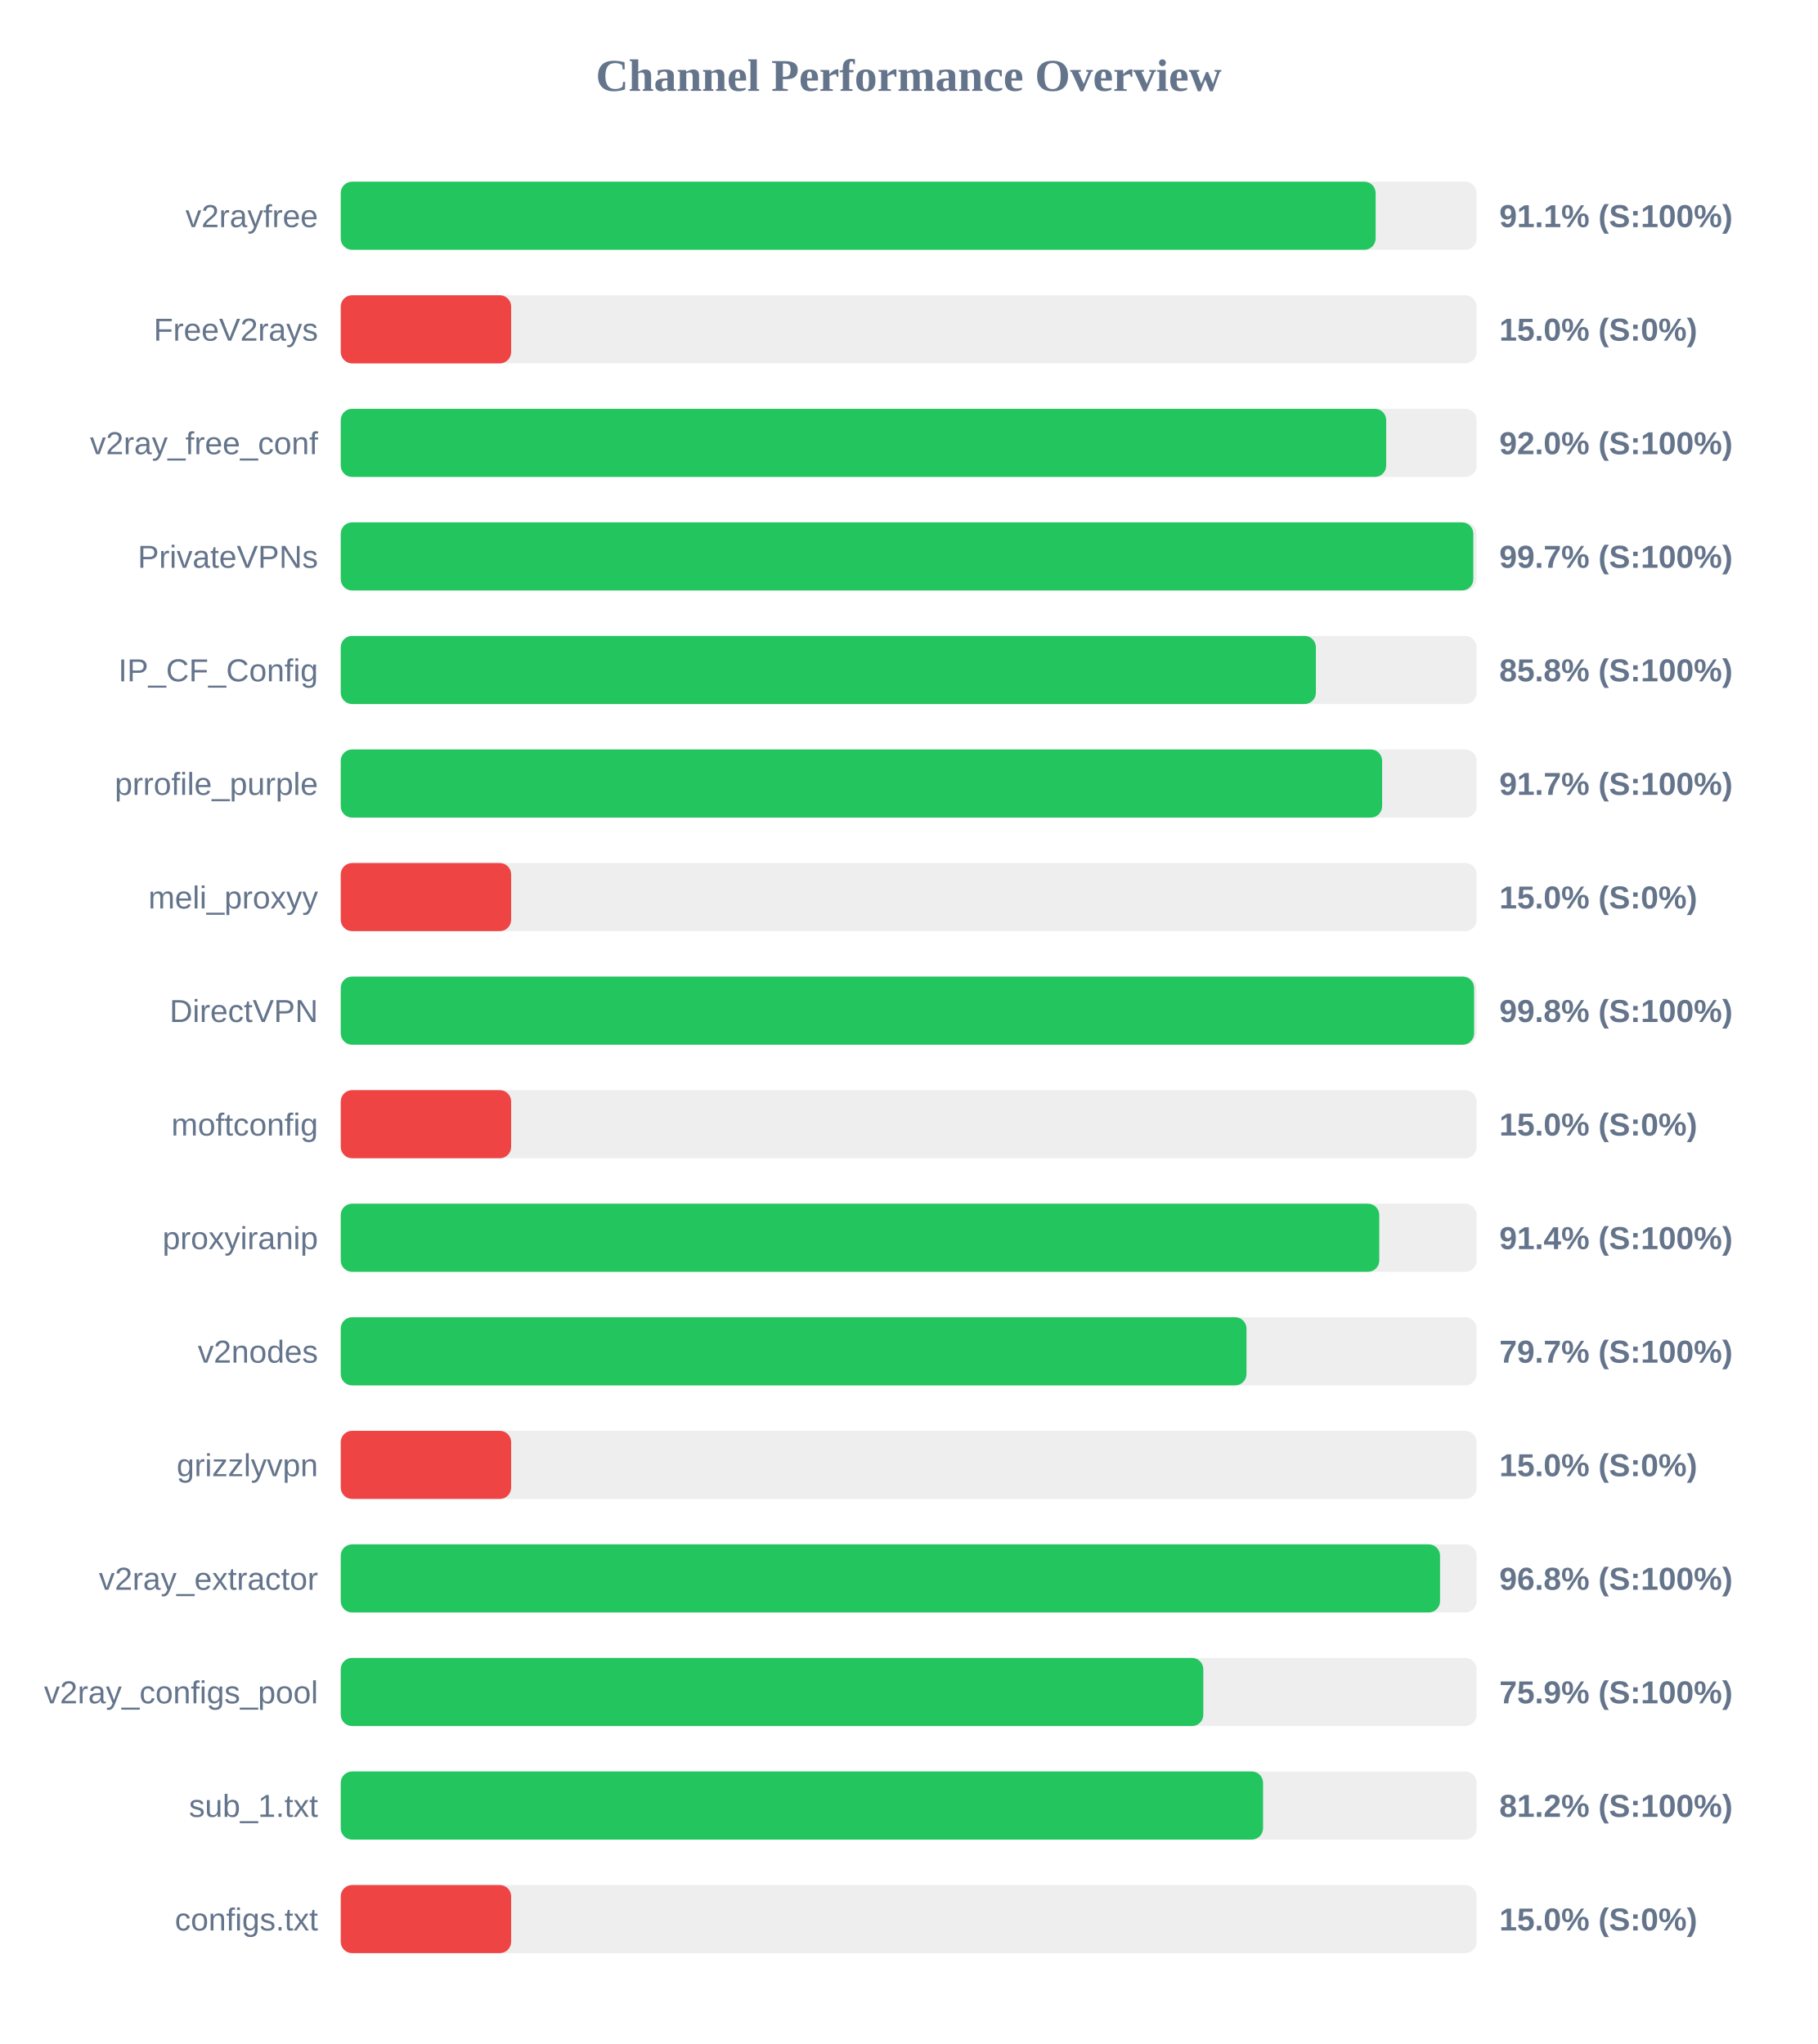
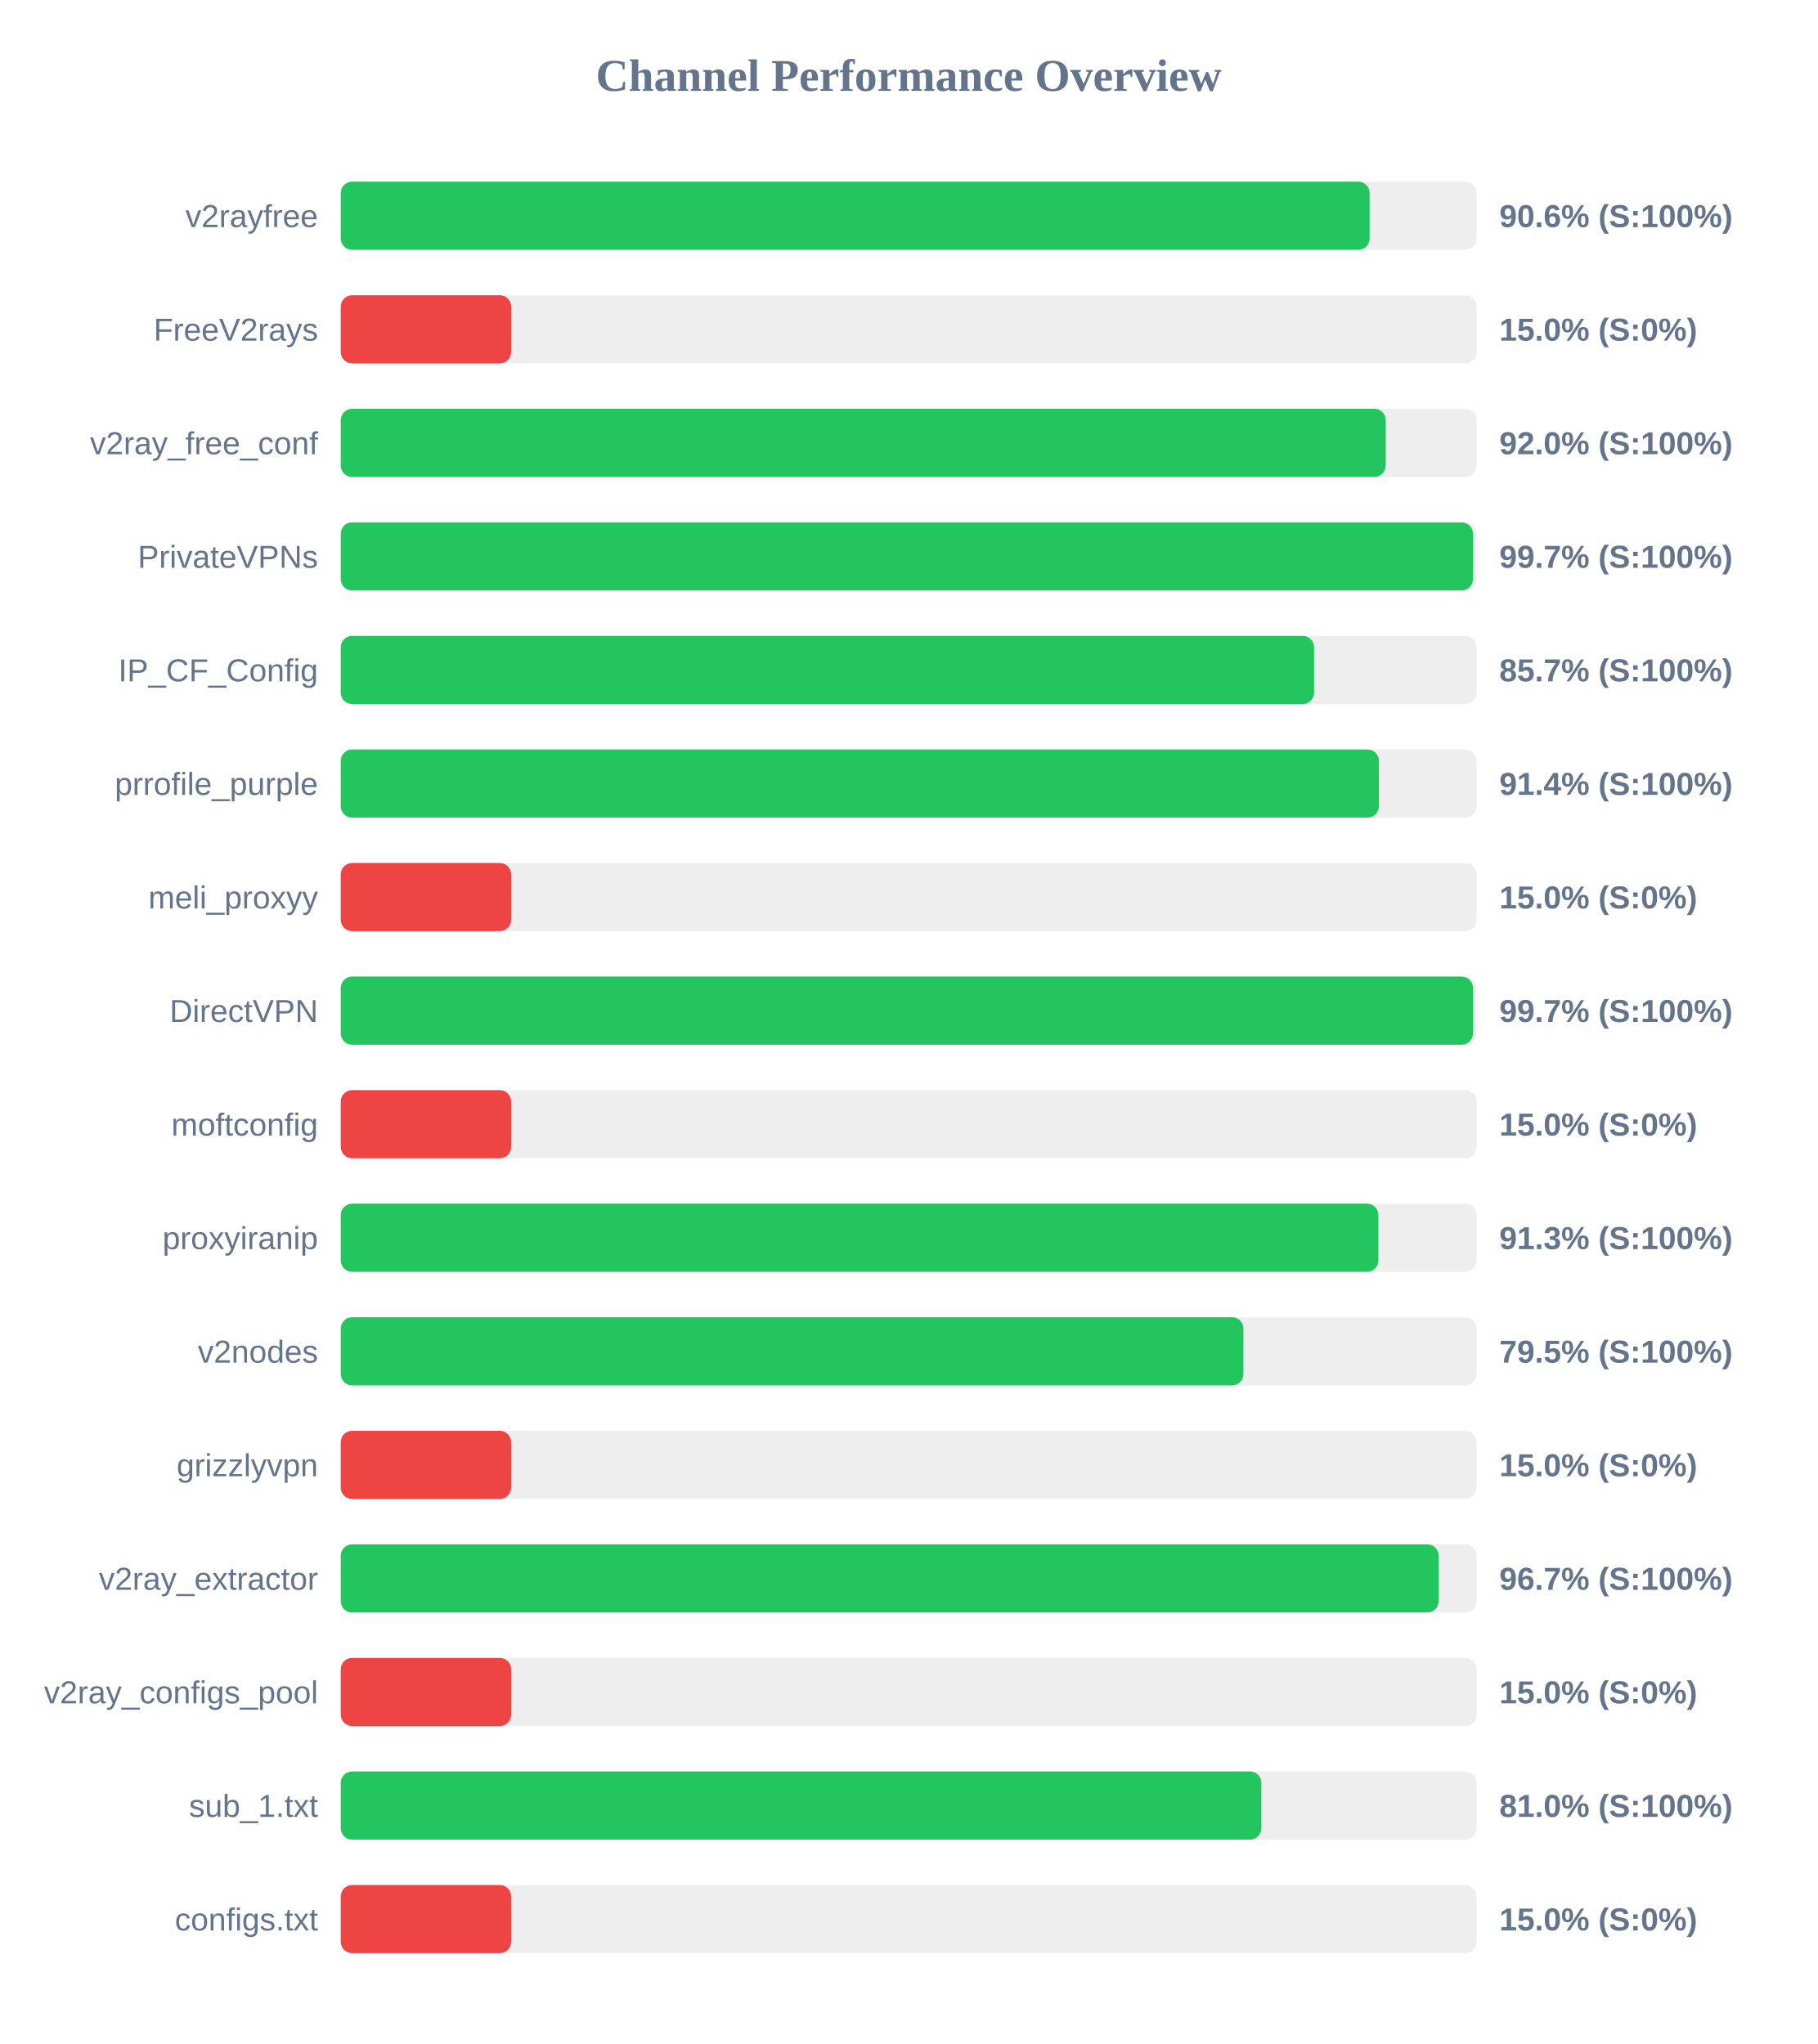
<svg xmlns="http://www.w3.org/2000/svg" width="800" height="900" version="1.1">
  <style>
        .row { font: 14px Arial; fill: #64748b; }
        .score { font: bold 14px Arial; fill: #64748b; }
    </style>
  <text x="400" y="40" text-anchor="middle" font-size="20px" font-weight="bold" fill="#64748b">Channel Performance Overview</text>
  <rect x="150" y="80" width="500" height="30" fill="#eee" rx="5" />
-   <rect x="150" y="80" width="455.55" height="30" fill="#22c55e" rx="5" />
+   <rect x="150" y="80" width="452.9" height="30" fill="#22c55e" rx="5" />
  <text x="140" y="100" text-anchor="end" class="row">v2rayfree</text>
-   <text x="660" y="100" text-anchor="start" class="score">91.1% (S:100%)</text>
+   <text x="660" y="100" text-anchor="start" class="score">90.6% (S:100%)</text>
  <rect x="150" y="130" width="500" height="30" fill="#eee" rx="5" />
  <rect x="150" y="130" width="75.0" height="30" fill="#ef4444" rx="5" />
  <text x="140" y="150" text-anchor="end" class="row">FreeV2rays</text>
  <text x="660" y="150" text-anchor="start" class="score">15.0% (S:0%)</text>
  <rect x="150" y="180" width="500" height="30" fill="#eee" rx="5" />
-   <rect x="150" y="180" width="460.2" height="30" fill="#22c55e" rx="5" />
+   <rect x="150" y="180" width="460.0" height="30" fill="#22c55e" rx="5" />
  <text x="140" y="200" text-anchor="end" class="row">v2ray_free_conf</text>
  <text x="660" y="200" text-anchor="start" class="score">92.0% (S:100%)</text>
  <rect x="150" y="230" width="500" height="30" fill="#eee" rx="5" />
-   <rect x="150" y="230" width="498.55" height="30" fill="#22c55e" rx="5" />
+   <rect x="150" y="230" width="498.4" height="30" fill="#22c55e" rx="5" />
  <text x="140" y="250" text-anchor="end" class="row">PrivateVPNs</text>
  <text x="660" y="250" text-anchor="start" class="score">99.7% (S:100%)</text>
  <rect x="150" y="280" width="500" height="30" fill="#eee" rx="5" />
-   <rect x="150" y="280" width="429.25" height="30" fill="#22c55e" rx="5" />
+   <rect x="150" y="280" width="428.45" height="30" fill="#22c55e" rx="5" />
  <text x="140" y="300" text-anchor="end" class="row">IP_CF_Config</text>
-   <text x="660" y="300" text-anchor="start" class="score">85.8% (S:100%)</text>
+   <text x="660" y="300" text-anchor="start" class="score">85.7% (S:100%)</text>
  <rect x="150" y="330" width="500" height="30" fill="#eee" rx="5" />
-   <rect x="150" y="330" width="458.4" height="30" fill="#22c55e" rx="5" />
+   <rect x="150" y="330" width="457.0" height="30" fill="#22c55e" rx="5" />
  <text x="140" y="350" text-anchor="end" class="row">prrofile_purple</text>
-   <text x="660" y="350" text-anchor="start" class="score">91.7% (S:100%)</text>
+   <text x="660" y="350" text-anchor="start" class="score">91.4% (S:100%)</text>
  <rect x="150" y="380" width="500" height="30" fill="#eee" rx="5" />
  <rect x="150" y="380" width="75.0" height="30" fill="#ef4444" rx="5" />
  <text x="140" y="400" text-anchor="end" class="row">meli_proxyy</text>
  <text x="660" y="400" text-anchor="start" class="score">15.0% (S:0%)</text>
  <rect x="150" y="430" width="500" height="30" fill="#eee" rx="5" />
-   <rect x="150" y="430" width="498.9" height="30" fill="#22c55e" rx="5" />
+   <rect x="150" y="430" width="498.4" height="30" fill="#22c55e" rx="5" />
  <text x="140" y="450" text-anchor="end" class="row">DirectVPN</text>
-   <text x="660" y="450" text-anchor="start" class="score">99.8% (S:100%)</text>
+   <text x="660" y="450" text-anchor="start" class="score">99.7% (S:100%)</text>
  <rect x="150" y="480" width="500" height="30" fill="#eee" rx="5" />
  <rect x="150" y="480" width="75.0" height="30" fill="#ef4444" rx="5" />
  <text x="140" y="500" text-anchor="end" class="row">moftconfig</text>
  <text x="660" y="500" text-anchor="start" class="score">15.0% (S:0%)</text>
  <rect x="150" y="530" width="500" height="30" fill="#eee" rx="5" />
-   <rect x="150" y="530" width="457.15" height="30" fill="#22c55e" rx="5" />
+   <rect x="150" y="530" width="456.75" height="30" fill="#22c55e" rx="5" />
  <text x="140" y="550" text-anchor="end" class="row">proxyiranip</text>
-   <text x="660" y="550" text-anchor="start" class="score">91.4% (S:100%)</text>
+   <text x="660" y="550" text-anchor="start" class="score">91.3% (S:100%)</text>
  <rect x="150" y="580" width="500" height="30" fill="#eee" rx="5" />
-   <rect x="150" y="580" width="398.7" height="30" fill="#22c55e" rx="5" />
+   <rect x="150" y="580" width="397.35" height="30" fill="#22c55e" rx="5" />
  <text x="140" y="600" text-anchor="end" class="row">v2nodes</text>
-   <text x="660" y="600" text-anchor="start" class="score">79.7% (S:100%)</text>
+   <text x="660" y="600" text-anchor="start" class="score">79.5% (S:100%)</text>
  <rect x="150" y="630" width="500" height="30" fill="#eee" rx="5" />
  <rect x="150" y="630" width="75.0" height="30" fill="#ef4444" rx="5" />
  <text x="140" y="650" text-anchor="end" class="row">grizzlyvpn</text>
  <text x="660" y="650" text-anchor="start" class="score">15.0% (S:0%)</text>
  <rect x="150" y="680" width="500" height="30" fill="#eee" rx="5" />
-   <rect x="150" y="680" width="483.9" height="30" fill="#22c55e" rx="5" />
+   <rect x="150" y="680" width="483.3" height="30" fill="#22c55e" rx="5" />
  <text x="140" y="700" text-anchor="end" class="row">v2ray_extractor</text>
-   <text x="660" y="700" text-anchor="start" class="score">96.8% (S:100%)</text>
+   <text x="660" y="700" text-anchor="start" class="score">96.7% (S:100%)</text>
  <rect x="150" y="730" width="500" height="30" fill="#eee" rx="5" />
-   <rect x="150" y="730" width="379.7" height="30" fill="#22c55e" rx="5" />
+   <rect x="150" y="730" width="75.0" height="30" fill="#ef4444" rx="5" />
  <text x="140" y="750" text-anchor="end" class="row">v2ray_configs_pool</text>
-   <text x="660" y="750" text-anchor="start" class="score">75.9% (S:100%)</text>
+   <text x="660" y="750" text-anchor="start" class="score">15.0% (S:0%)</text>
  <rect x="150" y="780" width="500" height="30" fill="#eee" rx="5" />
-   <rect x="150" y="780" width="406.0" height="30" fill="#22c55e" rx="5" />
+   <rect x="150" y="780" width="405.25" height="30" fill="#22c55e" rx="5" />
  <text x="140" y="800" text-anchor="end" class="row">sub_1.txt</text>
-   <text x="660" y="800" text-anchor="start" class="score">81.2% (S:100%)</text>
+   <text x="660" y="800" text-anchor="start" class="score">81.0% (S:100%)</text>
  <rect x="150" y="830" width="500" height="30" fill="#eee" rx="5" />
  <rect x="150" y="830" width="75.0" height="30" fill="#ef4444" rx="5" />
  <text x="140" y="850" text-anchor="end" class="row">configs.txt</text>
  <text x="660" y="850" text-anchor="start" class="score">15.0% (S:0%)</text>
</svg>
